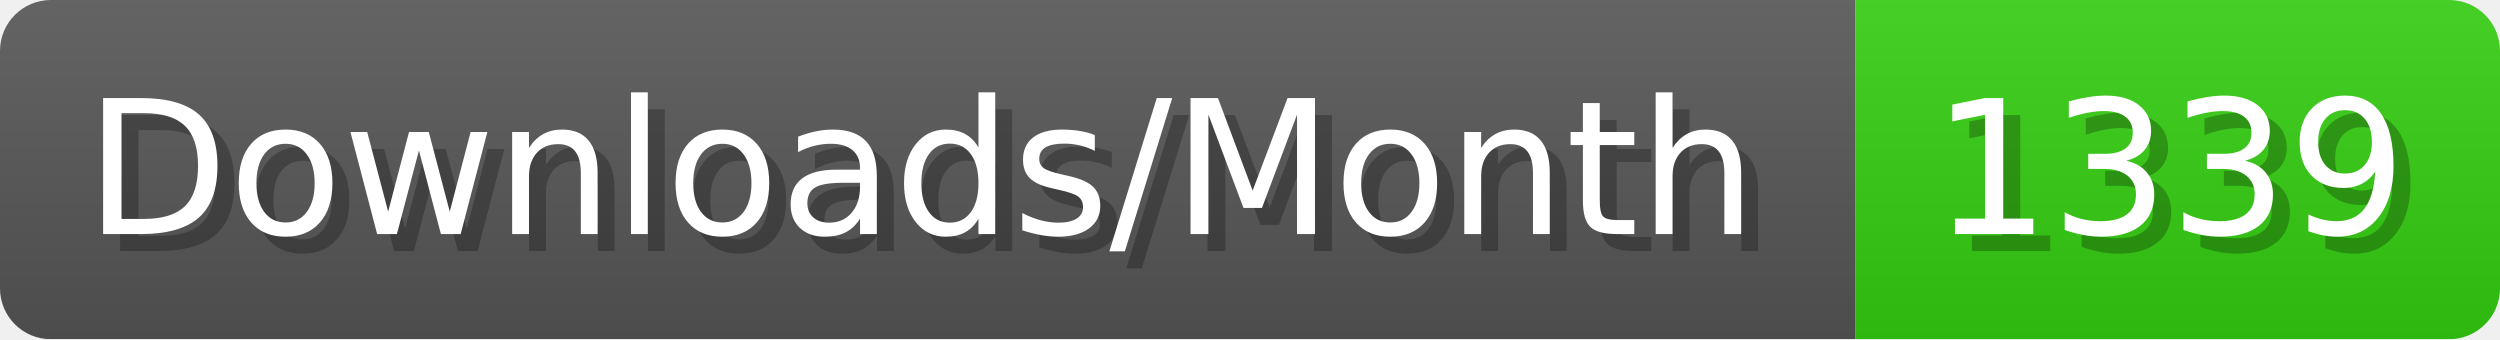
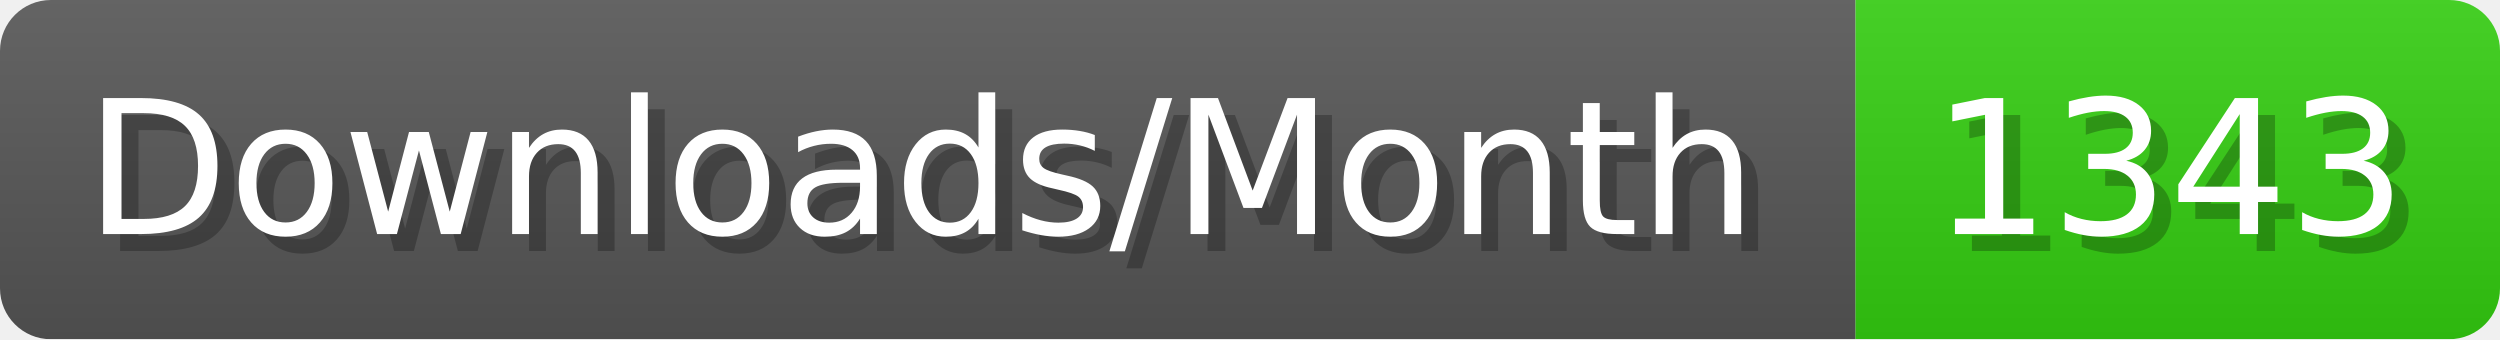
- <svg xmlns="http://www.w3.org/2000/svg" width="147.4" height="20" viewBox="0 0 1474 200" role="img" aria-label="Downloads/Month: 1339">
+ <svg xmlns="http://www.w3.org/2000/svg" width="147.4" height="20" viewBox="0 0 1474 200" role="img" aria-label="Downloads/Month: 1343">
  <linearGradient id="YlXUI" x2="0" y2="100%">
    <stop offset="0" stop-opacity=".1" stop-color="#EEE" />
    <stop offset="1" stop-opacity=".1" />
  </linearGradient>
  <mask id="JHhop">
    <rect width="1474" height="200" rx="30" fill="#FFF" />
  </mask>
  <g mask="url(#JHhop)">
    <rect width="1094" height="200" fill="#555" />
    <rect width="380" height="200" fill="#3C1" x="1094" />
    <rect width="1474" height="200" fill="url(#YlXUI)" />
  </g>
  <g aria-hidden="true" fill="#fff" text-anchor="start" font-family="Verdana,DejaVu Sans,sans-serif" font-size="110">
    <text x="60" y="148" textLength="994" fill="#000" opacity="0.25">Downloads/Month</text>
    <text x="50" y="138" textLength="994">Downloads/Month</text>
-     <text x="1149" y="148" textLength="280" fill="#000" opacity="0.25">1339</text>
-     <text x="1139" y="138" textLength="280">1339</text>
+     <text x="1149" y="148" textLength="280" fill="#000" opacity="0.25">1343</text>
+     <text x="1139" y="138" textLength="280">1343</text>
  </g>
</svg>
